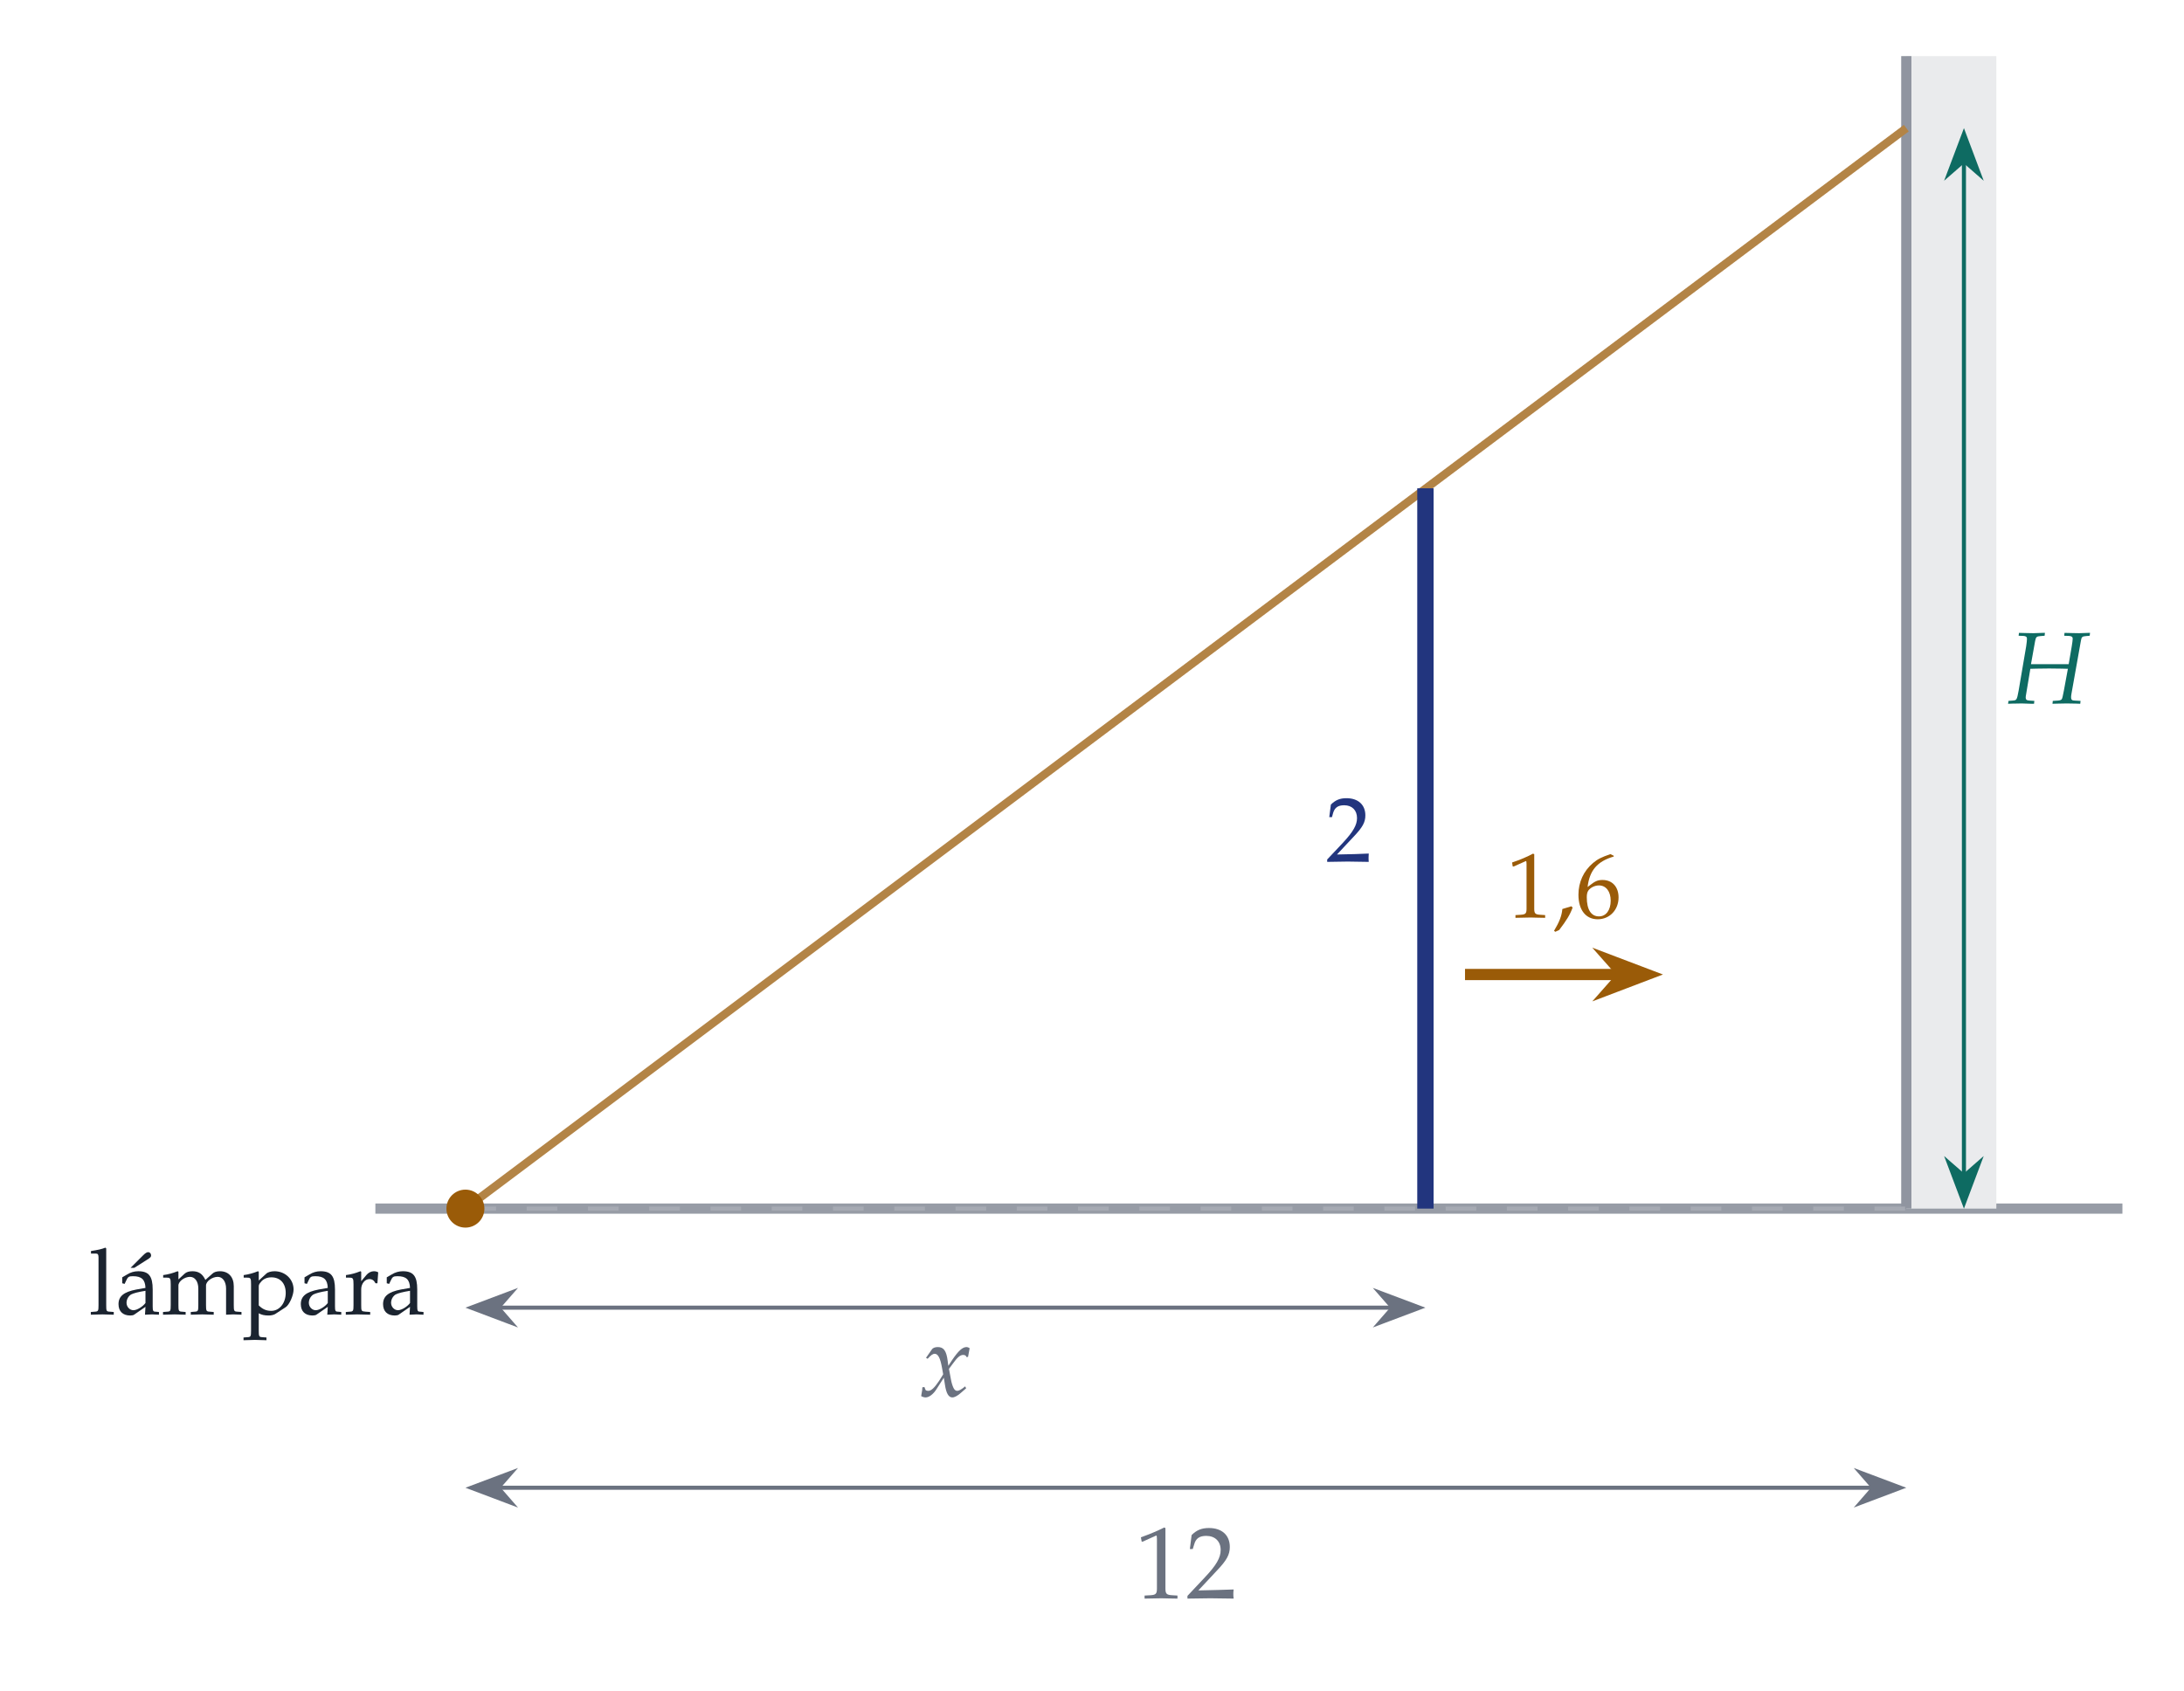
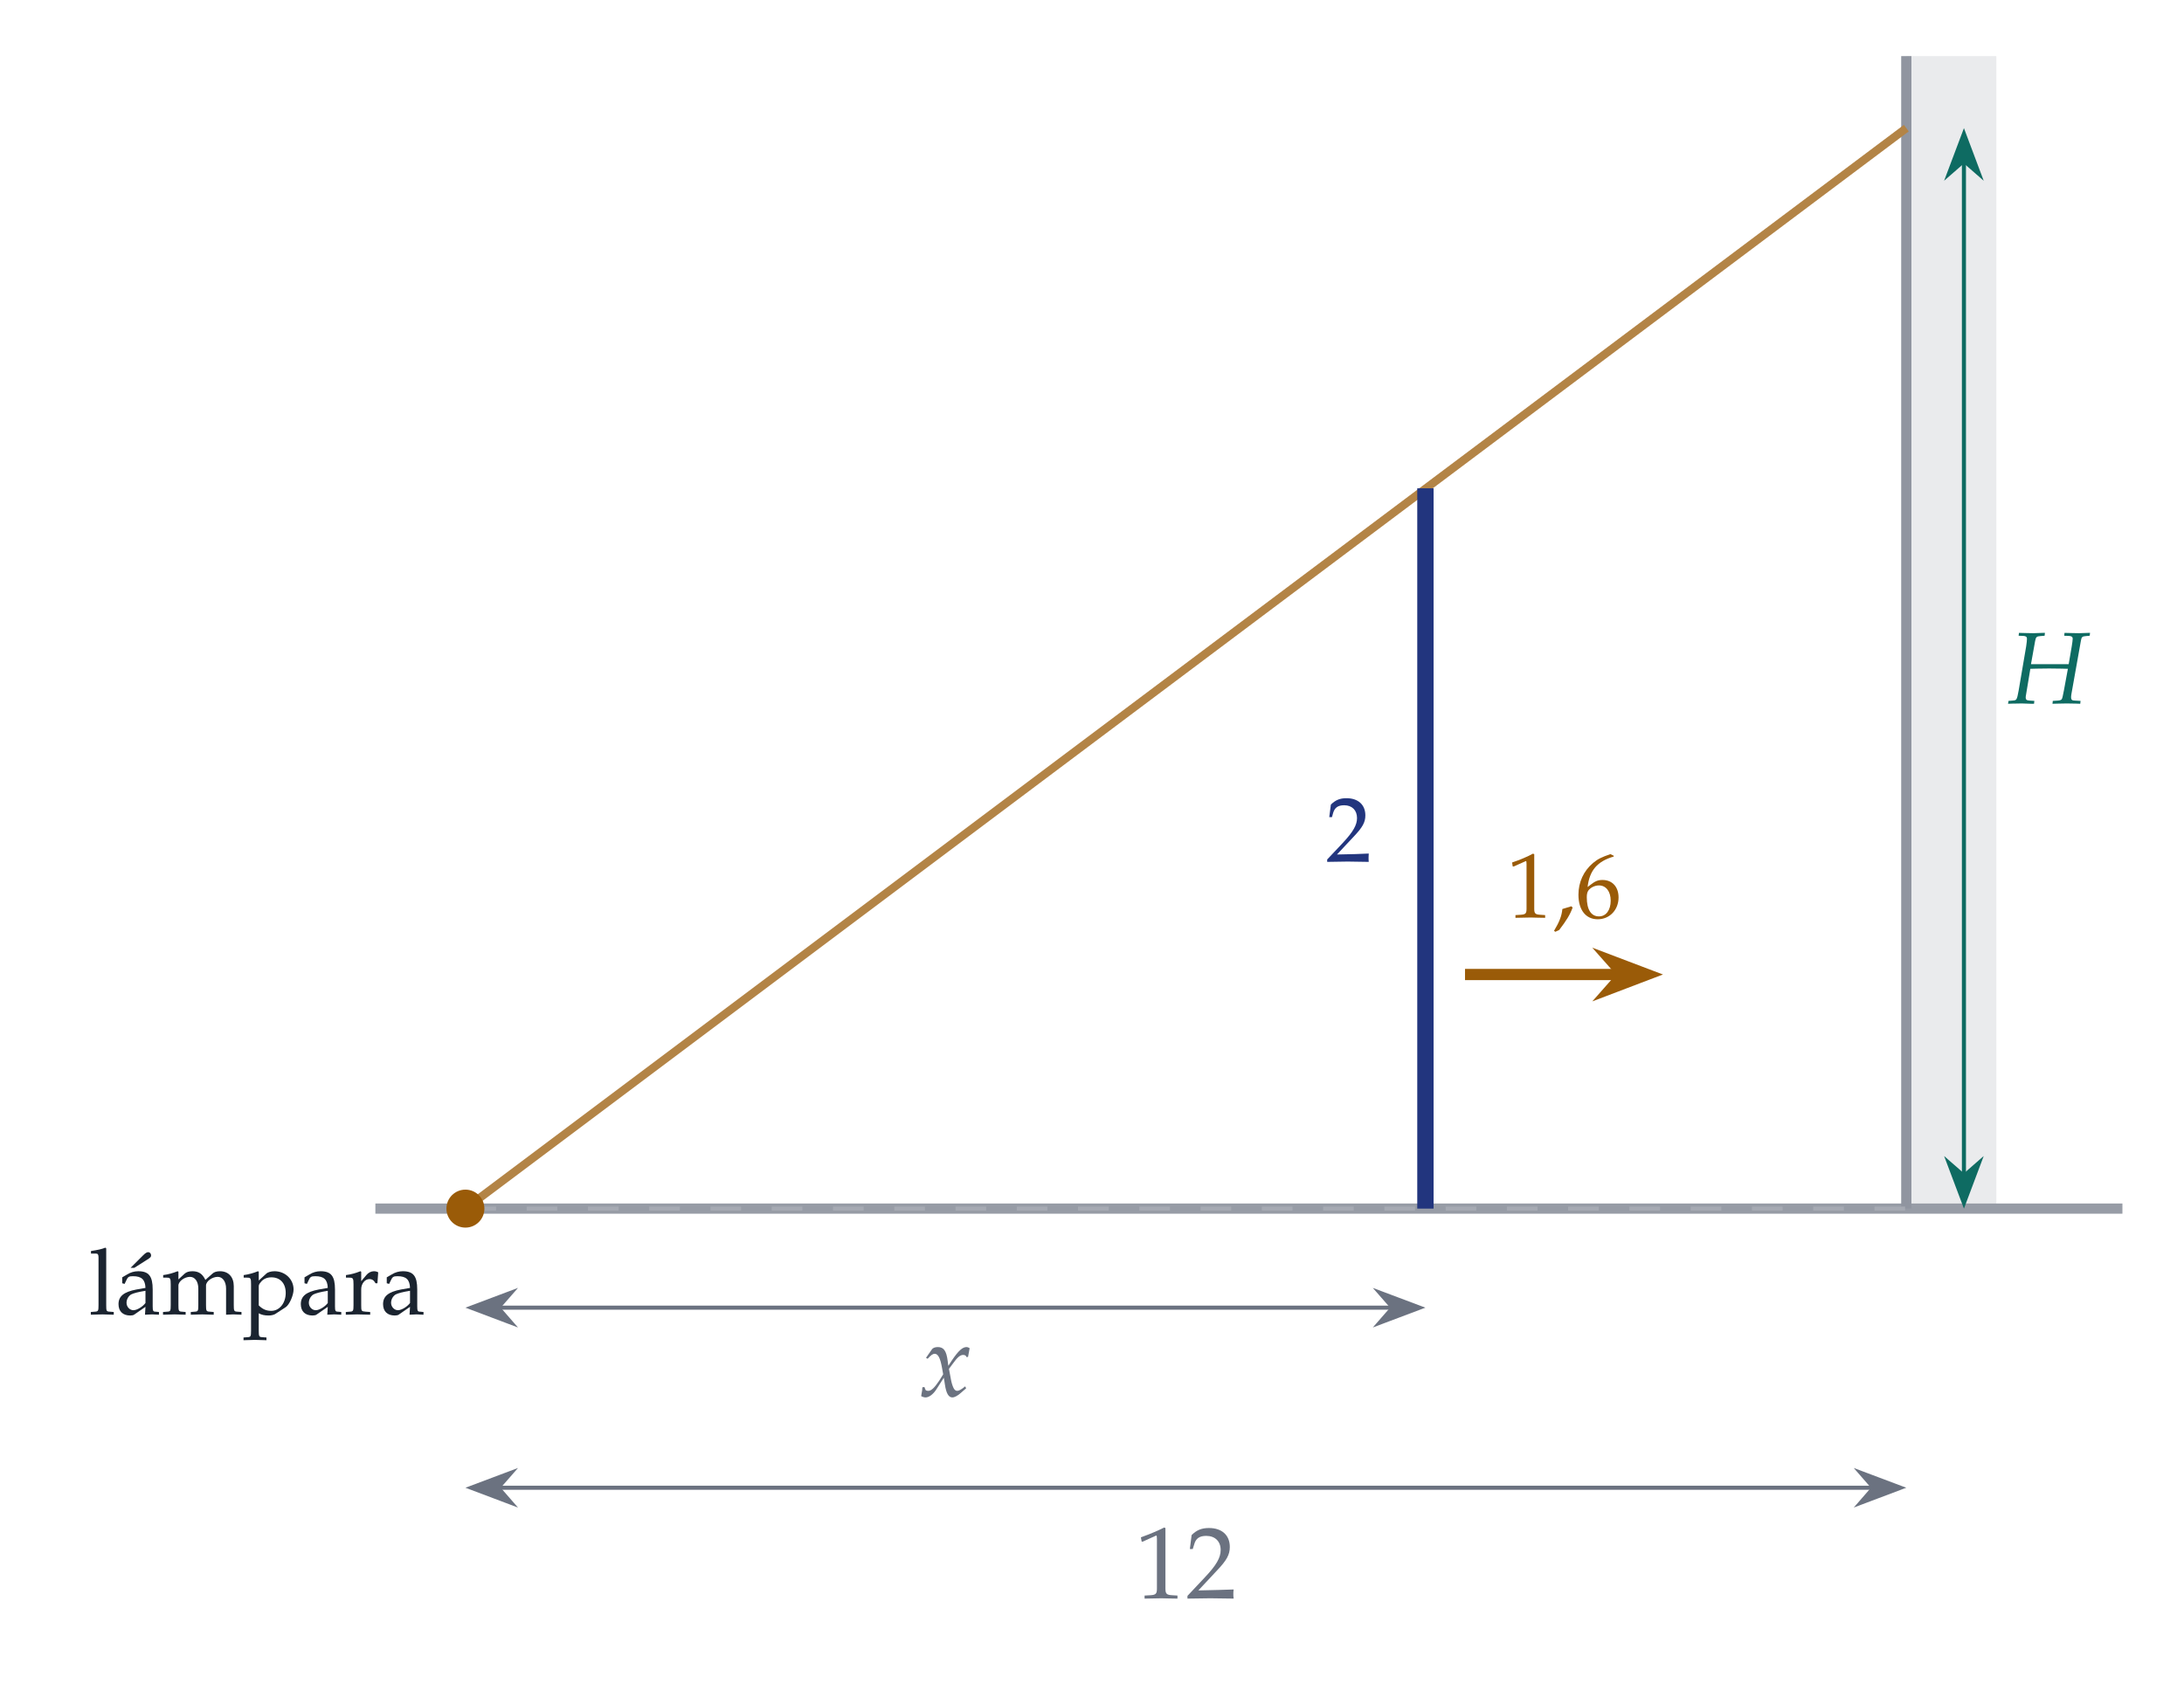
<svg xmlns="http://www.w3.org/2000/svg" xmlns:xlink="http://www.w3.org/1999/xlink" width="212.68" height="164.664" viewBox="0 0 212.68 164.664">
  <defs>
    <g>
      <g id="glyph-0-0">
        <path d="M 2.203 -3.828 L 2.609 -6.094 C 2.688 -6.484 2.75 -6.531 3.125 -6.562 L 3.531 -6.594 L 3.562 -6.875 L 3.328 -6.875 L 2.438 -6.844 C 2.281 -6.844 2.094 -6.844 1.672 -6.859 L 1.031 -6.875 L 1 -6.594 L 1.469 -6.578 C 1.703 -6.562 1.812 -6.484 1.812 -6.312 C 1.812 -6.172 1.781 -5.859 1.734 -5.562 L 1 -1.25 C 0.828 -0.328 0.812 -0.312 0.422 -0.281 L 0.016 -0.25 L -0.031 0.031 L 0.391 0.016 C 0.859 0.016 1.094 0 1.281 0 L 2.25 0.031 L 2.5 0.031 L 2.531 -0.25 L 2.047 -0.281 C 1.781 -0.297 1.688 -0.375 1.688 -0.578 C 1.688 -0.672 1.703 -0.734 1.734 -0.922 L 2.141 -3.375 L 2.75 -3.391 C 3.375 -3.406 3.781 -3.406 3.969 -3.406 C 4.156 -3.406 4.578 -3.406 5.203 -3.391 L 5.797 -3.375 L 5.406 -1.25 C 5.312 -0.75 5.25 -0.484 5.203 -0.422 C 5.156 -0.344 5.047 -0.297 4.828 -0.281 L 4.328 -0.25 L 4.297 0.031 L 4.844 0.016 C 5.281 0.016 5.578 0 5.688 0 C 5.859 0 6.156 0.016 6.594 0.016 L 7 0.031 L 7.031 -0.25 L 6.453 -0.281 C 6.203 -0.281 6.109 -0.375 6.109 -0.578 C 6.109 -0.672 6.109 -0.75 6.141 -0.922 L 7.062 -6.094 C 7.125 -6.484 7.188 -6.531 7.562 -6.562 L 7.922 -6.594 L 7.953 -6.875 L 7.797 -6.875 L 6.891 -6.844 C 6.734 -6.844 6.531 -6.844 6.094 -6.859 L 5.469 -6.875 L 5.438 -6.594 L 5.906 -6.578 C 6.156 -6.562 6.266 -6.484 6.266 -6.312 C 6.266 -6.172 6.219 -5.859 6.172 -5.562 L 5.875 -3.828 Z M 2.203 -3.828 " />
      </g>
      <g id="glyph-0-1">
        <path d="M 0.203 -0.875 C 0.203 -0.672 0.188 -0.547 0.125 -0.234 C 0.109 -0.109 0.094 -0.078 0.094 -0.016 C 0.234 0.062 0.391 0.109 0.516 0.109 C 0.844 0.109 1.234 -0.172 1.547 -0.641 L 2.297 -1.812 L 2.406 -1.125 C 2.531 -0.281 2.766 0.109 3.125 0.109 C 3.344 0.109 3.656 -0.062 3.969 -0.344 L 4.469 -0.781 L 4.375 -0.969 C 4.016 -0.672 3.766 -0.531 3.609 -0.531 C 3.453 -0.531 3.328 -0.625 3.234 -0.828 C 3.141 -1.016 3.031 -1.375 2.984 -1.672 L 2.797 -2.672 L 3.156 -3.156 C 3.625 -3.812 3.891 -4.031 4.188 -4.031 C 4.359 -4.031 4.469 -3.953 4.516 -3.812 L 4.656 -3.844 L 4.812 -4.688 C 4.688 -4.766 4.594 -4.797 4.516 -4.797 C 4.109 -4.797 3.719 -4.438 3.094 -3.516 L 2.734 -2.969 L 2.672 -3.453 C 2.547 -4.438 2.281 -4.797 1.703 -4.797 C 1.438 -4.797 1.219 -4.703 1.141 -4.578 L 0.562 -3.75 L 0.719 -3.656 C 1.031 -4 1.219 -4.141 1.406 -4.141 C 1.734 -4.141 1.953 -3.734 2.125 -2.75 L 2.234 -2.141 L 1.844 -1.516 C 1.406 -0.859 1.078 -0.531 0.797 -0.531 C 0.641 -0.531 0.531 -0.578 0.516 -0.625 L 0.406 -0.906 Z M 0.203 -0.875 " />
      </g>
      <g id="glyph-1-0">
        <path d="M 0.672 -5.516 L 0.766 -5.516 L 2.047 -6.094 C 2.062 -6.109 2.062 -6.109 2.078 -6.109 C 2.141 -6.109 2.156 -6.016 2.156 -5.781 L 2.156 -0.953 C 2.156 -0.438 2.047 -0.328 1.516 -0.297 L 0.953 -0.266 L 0.953 0.031 C 2.484 0 2.484 0 2.594 0 C 2.719 0 2.938 0 3.281 0.016 C 3.406 0.016 3.75 0.016 4.156 0.031 L 4.156 -0.266 L 3.641 -0.297 C 3.094 -0.328 2.984 -0.438 2.984 -0.953 L 2.984 -6.844 L 2.859 -6.891 C 2.203 -6.562 1.5 -6.266 0.594 -5.938 Z M 0.672 -5.516 " />
      </g>
      <g id="glyph-1-1">
        <path d="M 0.156 -0.234 L 0.156 0.031 C 2.016 0 2.016 0 2.375 0 C 2.734 0 2.734 0 4.656 0.031 C 4.625 -0.172 4.625 -0.281 4.625 -0.422 C 4.625 -0.547 4.625 -0.641 4.656 -0.859 C 3.516 -0.812 3.047 -0.812 1.219 -0.766 L 3.016 -2.688 C 3.984 -3.703 4.281 -4.25 4.281 -5 C 4.281 -6.141 3.516 -6.844 2.25 -6.844 C 1.531 -6.844 1.047 -6.641 0.562 -6.156 L 0.391 -4.797 L 0.672 -4.797 L 0.812 -5.25 C 0.969 -5.828 1.328 -6.078 1.984 -6.078 C 2.844 -6.078 3.391 -5.547 3.391 -4.703 C 3.391 -3.953 2.969 -3.219 1.844 -2.031 Z M 0.156 -0.234 " />
      </g>
      <g id="glyph-2-0">
        <path d="M 0.594 -4.969 L 0.688 -4.969 L 1.844 -5.484 C 1.859 -5.5 1.859 -5.5 1.875 -5.5 C 1.922 -5.5 1.938 -5.422 1.938 -5.203 L 1.938 -0.859 C 1.938 -0.391 1.844 -0.297 1.359 -0.266 L 0.859 -0.234 L 0.859 0.031 C 2.234 0 2.234 0 2.344 0 C 2.453 0 2.656 0 2.953 0.016 C 3.062 0.016 3.375 0.016 3.75 0.031 L 3.75 -0.234 L 3.281 -0.266 C 2.781 -0.297 2.688 -0.391 2.688 -0.859 L 2.688 -6.172 L 2.562 -6.219 C 1.984 -5.906 1.359 -5.641 0.531 -5.359 Z M 0.594 -4.969 " />
      </g>
      <g id="glyph-2-1">
        <path d="M 1.828 -1.094 C 1.578 -1.016 1.422 -0.969 0.953 -0.828 C 0.891 -0.156 0.656 0.438 0.141 1.297 L 0.266 1.391 L 0.641 1.219 C 1.359 0.281 1.703 -0.281 1.953 -0.969 Z M 1.828 -1.094 " />
      </g>
      <g id="glyph-2-2">
        <path d="M 3.719 -6.016 L 3.391 -6.172 C 2.531 -5.875 2.172 -5.703 1.703 -5.312 C 0.781 -4.531 0.281 -3.438 0.281 -2.219 C 0.281 -0.734 1 0.172 2.156 0.172 C 3.328 0.172 4.188 -0.75 4.188 -1.953 C 4.188 -2.984 3.578 -3.656 2.625 -3.656 C 2.172 -3.656 1.906 -3.547 1.375 -3.125 C 1.281 -3.047 1.266 -3.031 1.172 -2.969 C 1.359 -4.578 2.109 -5.469 3.719 -5.938 Z M 2.281 -3.125 C 2.969 -3.125 3.422 -2.531 3.422 -1.641 C 3.422 -0.719 2.969 -0.109 2.281 -0.109 C 1.516 -0.109 1.094 -0.766 1.094 -1.969 C 1.094 -2.281 1.141 -2.453 1.234 -2.609 C 1.438 -2.906 1.859 -3.125 2.281 -3.125 Z M 2.281 -3.125 " />
      </g>
      <g id="glyph-2-3">
        <path d="M 0.141 -0.203 L 0.141 0.031 C 1.812 0 1.812 0 2.141 0 C 2.469 0 2.469 0 4.188 0.031 C 4.172 -0.156 4.172 -0.25 4.172 -0.375 C 4.172 -0.5 4.172 -0.578 4.188 -0.781 C 3.156 -0.734 2.75 -0.719 1.094 -0.688 L 2.719 -2.422 C 3.594 -3.344 3.859 -3.828 3.859 -4.5 C 3.859 -5.531 3.156 -6.172 2.016 -6.172 C 1.375 -6.172 0.938 -5.984 0.5 -5.547 L 0.344 -4.328 L 0.609 -4.328 L 0.719 -4.734 C 0.875 -5.25 1.188 -5.484 1.797 -5.484 C 2.562 -5.484 3.047 -5 3.047 -4.234 C 3.047 -3.562 2.672 -2.906 1.672 -1.828 Z M 0.141 -0.203 " />
      </g>
      <g id="glyph-2-4">
        <path d="M 0.203 -5.922 L 0.703 -5.922 C 0.875 -5.922 0.938 -5.812 0.938 -5.547 L 0.938 -0.906 C 0.938 -0.344 0.906 -0.281 0.594 -0.266 L 0.188 -0.234 L 0.188 0.031 C 1.078 0 1.078 0 1.312 0 C 1.531 0 1.531 0 2.422 0.031 L 2.422 -0.234 L 2.016 -0.266 C 1.703 -0.281 1.688 -0.344 1.688 -0.906 L 1.688 -6.422 L 1.609 -6.5 C 1.203 -6.344 0.906 -6.281 0.203 -6.172 Z M 0.203 -5.922 " />
      </g>
      <g id="glyph-2-5">
        <path d="M 2.906 -0.734 L 2.859 0.031 C 3.438 0 3.438 0 3.547 0 C 3.594 0 3.828 0.016 4.219 0.031 L 4.219 -0.234 L 3.875 -0.266 C 3.656 -0.266 3.609 -0.344 3.609 -0.781 L 3.609 -2.422 C 3.609 -3.719 3.234 -4.203 2.203 -4.203 C 1.812 -4.203 1.453 -4.094 1.125 -3.891 L 0.641 -3.609 L 0.641 -3.031 L 0.875 -2.969 L 1 -3.234 C 1.188 -3.656 1.266 -3.719 1.688 -3.719 C 2.531 -3.719 2.875 -3.391 2.906 -2.578 L 2.016 -2.422 C 0.797 -2.188 0.281 -1.766 0.281 -1 C 0.281 -0.297 0.703 0.109 1.422 0.109 C 1.578 0.109 1.734 0.078 1.797 0.031 Z M 2.906 -1.109 C 2.641 -0.75 2.078 -0.406 1.734 -0.406 C 1.375 -0.406 1.062 -0.734 1.062 -1.125 C 1.062 -1.453 1.234 -1.766 1.5 -1.938 C 1.734 -2.062 2.219 -2.188 2.906 -2.297 Z M 1.453 -4.531 L 1.812 -4.531 L 3.094 -5.344 C 3.391 -5.531 3.453 -5.594 3.453 -5.75 C 3.453 -5.922 3.328 -6.062 3.172 -6.062 C 3.047 -6.062 2.891 -5.969 2.688 -5.766 Z M 1.453 -4.531 " />
      </g>
      <g id="glyph-2-6">
        <path d="M 0.156 -3.578 L 0.5 -3.578 C 0.844 -3.578 0.891 -3.516 0.891 -2.922 L 0.891 -0.906 C 0.891 -0.344 0.859 -0.281 0.562 -0.266 L 0.141 -0.234 L 0.141 0.031 C 1 0 1.031 0 1.281 0 C 1.531 0 1.766 0.016 2.344 0.031 L 2.344 -0.234 L 1.969 -0.266 C 1.672 -0.281 1.641 -0.344 1.641 -0.906 L 1.641 -2.812 C 1.641 -3.219 2.234 -3.656 2.766 -3.656 C 3.25 -3.656 3.578 -3.203 3.578 -2.516 L 3.578 -0.906 C 3.578 -0.344 3.547 -0.281 3.25 -0.266 L 2.844 -0.234 L 2.844 0.031 C 3.734 0 3.734 0 3.953 0 C 4.188 0 4.188 0 5.078 0.031 L 5.078 -0.234 L 4.672 -0.266 C 4.359 -0.281 4.328 -0.344 4.328 -0.906 L 4.328 -2.812 C 4.328 -3.219 4.922 -3.656 5.469 -3.656 C 5.938 -3.656 6.281 -3.203 6.281 -2.516 L 6.281 0.031 C 6.828 0 6.828 0 6.984 0 C 7.094 0 7.094 0 7.781 0.031 L 7.781 -0.234 L 7.359 -0.266 C 7.062 -0.281 7.031 -0.344 7.031 -0.906 L 7.031 -2.75 C 7.031 -3.641 6.516 -4.203 5.688 -4.203 C 5.375 -4.203 5.109 -4.125 4.953 -3.969 L 4.266 -3.359 C 3.984 -3.953 3.609 -4.203 3 -4.203 C 2.672 -4.203 2.422 -4.125 2.25 -3.969 L 1.641 -3.406 L 1.641 -4.156 L 1.562 -4.203 C 1.094 -4.016 0.641 -3.891 0.156 -3.828 Z M 0.156 -3.578 " />
      </g>
      <g id="glyph-2-7">
        <path d="M 0.094 -3.578 L 0.422 -3.578 C 0.781 -3.578 0.812 -3.516 0.812 -2.922 L 0.812 1.578 C 0.812 2.141 0.781 2.203 0.484 2.219 L 0.078 2.25 L 0.078 2.516 C 0.969 2.484 0.969 2.484 1.188 2.484 C 1.422 2.484 1.422 2.484 2.312 2.516 L 2.312 2.25 L 1.891 2.219 C 1.594 2.203 1.562 2.141 1.562 1.578 L 1.562 -0.109 C 1.828 0.047 2.125 0.109 2.531 0.109 C 2.781 0.109 3.016 0.047 3.156 -0.031 L 4.188 -0.703 C 4.547 -0.938 4.953 -1.859 4.953 -2.422 C 4.953 -3.422 4.141 -4.203 3.094 -4.203 C 2.766 -4.203 2.438 -4.109 2.297 -3.969 L 1.562 -3.297 L 1.562 -4.156 L 1.484 -4.203 C 1.031 -4.016 0.562 -3.891 0.094 -3.828 Z M 1.562 -2.734 C 1.562 -2.859 1.609 -2.969 1.734 -3.109 C 1.984 -3.453 2.359 -3.609 2.797 -3.609 C 3.641 -3.609 4.188 -3.031 4.188 -2.094 C 4.188 -1.094 3.578 -0.344 2.781 -0.344 C 2.281 -0.344 1.922 -0.516 1.562 -0.875 Z M 1.562 -2.734 " />
      </g>
      <g id="glyph-2-8">
        <path d="M 2.906 -0.734 L 2.859 0.031 C 3.438 0 3.438 0 3.547 0 C 3.594 0 3.828 0.016 4.219 0.031 L 4.219 -0.234 L 3.875 -0.266 C 3.656 -0.266 3.609 -0.344 3.609 -0.781 L 3.609 -2.422 C 3.609 -3.719 3.234 -4.203 2.203 -4.203 C 1.812 -4.203 1.453 -4.094 1.125 -3.891 L 0.641 -3.609 L 0.641 -3.031 L 0.875 -2.969 L 1 -3.234 C 1.188 -3.656 1.266 -3.719 1.688 -3.719 C 2.531 -3.719 2.875 -3.391 2.906 -2.578 L 2.016 -2.422 C 0.797 -2.188 0.281 -1.766 0.281 -1 C 0.281 -0.297 0.703 0.109 1.422 0.109 C 1.578 0.109 1.734 0.078 1.797 0.031 Z M 2.906 -1.109 C 2.641 -0.75 2.078 -0.406 1.734 -0.406 C 1.375 -0.406 1.062 -0.734 1.062 -1.125 C 1.062 -1.453 1.234 -1.766 1.5 -1.938 C 1.734 -2.062 2.219 -2.188 2.906 -2.297 Z M 2.906 -1.109 " />
      </g>
      <g id="glyph-2-9">
        <path d="M 0.203 -3.578 L 0.531 -3.578 C 0.891 -3.578 0.938 -3.516 0.938 -2.922 L 0.938 -0.906 C 0.938 -0.344 0.906 -0.281 0.594 -0.266 L 0.188 -0.234 L 0.188 0.031 C 0.828 0.016 1.062 0 1.297 0 C 1.469 0 1.469 0 2.562 0.031 L 2.562 -0.234 L 2.109 -0.266 C 1.703 -0.297 1.688 -0.328 1.688 -0.906 L 1.688 -2.453 C 1.688 -2.984 2.047 -3.438 2.484 -3.438 C 2.75 -3.438 2.938 -3.312 3.078 -3.031 L 3.266 -3.031 L 3.344 -4.094 C 3.25 -4.156 3.094 -4.203 2.922 -4.203 C 2.656 -4.203 2.375 -4.062 2.188 -3.828 L 1.688 -3.234 L 1.688 -4.156 L 1.609 -4.203 C 1.141 -4.016 0.688 -3.891 0.203 -3.828 Z M 0.203 -3.578 " />
      </g>
    </g>
  </defs>
+   <path fill-rule="nonzero" fill="rgb(91.875%, 92.258%, 93.027%)" fill-opacity="1" d="M 185.637 117.715 L 185.637 5.465 L 194.406 5.465 L 194.406 117.715 Z M 185.637 117.715 " />
  <path fill="none" stroke-width="0.996" stroke-linecap="butt" stroke-linejoin="miter" stroke="rgb(59.372%, 61.295%, 65.137%)" stroke-opacity="1" stroke-miterlimit="10" d="M -8.787 0.002 L 161.689 0.002 " transform="matrix(0.997964, 0, 0, -0.997964, 45.3235, 117.7168)" />
-   <path fill-rule="nonzero" fill="rgb(91.875%, 92.258%, 93.027%)" fill-opacity="1" d="M 185.637 117.715 L 185.637 5.465 L 194.406 5.465 L 194.406 117.715 Z M 185.637 117.715 " />
  <path fill="none" stroke-width="0.996" stroke-linecap="butt" stroke-linejoin="miter" stroke="rgb(56.47%, 58.53%, 62.645%)" stroke-opacity="1" stroke-miterlimit="10" d="M 140.6 0.002 L 140.6 112.481 " transform="matrix(0.997964, 0, 0, -0.997964, 45.3235, 117.7168)" />
  <path fill="none" stroke-width="0.797" stroke-linecap="butt" stroke-linejoin="miter" stroke="rgb(70.293%, 51.764%, 27.353%)" stroke-opacity="1" stroke-miterlimit="10" d="M 0.001 0.002 L 140.6 105.451 " transform="matrix(0.997964, 0, 0, -0.997964, 45.3235, 117.7168)" />
  <path fill="none" stroke-width="0.399" stroke-linecap="butt" stroke-linejoin="miter" stroke="rgb(65.175%, 66.823%, 70.116%)" stroke-opacity="1" stroke-dasharray="2.989 2.989" stroke-miterlimit="10" d="M 0.001 0.002 L 140.6 0.002 " transform="matrix(0.997964, 0, 0, -0.997964, 45.3235, 117.7168)" />
  <path fill="none" stroke-width="1.594" stroke-linecap="butt" stroke-linejoin="miter" stroke="rgb(13.332%, 20.784%, 49.413%)" stroke-opacity="1" stroke-miterlimit="10" d="M 93.676 0.002 L 93.676 70.301 " transform="matrix(0.997964, 0, 0, -0.997964, 45.3235, 117.7168)" />
  <path fill="none" stroke-width="0.399" stroke-linecap="butt" stroke-linejoin="miter" stroke="rgb(5.489%, 41.962%, 38.431%)" stroke-opacity="1" stroke-miterlimit="10" d="M 146.224 3.278 L 146.224 102.171 " transform="matrix(0.997964, 0, 0, -0.997964, 45.3235, 117.7168)" />
  <path fill-rule="nonzero" fill="rgb(5.489%, 41.962%, 38.431%)" fill-opacity="1" stroke-width="0.399" stroke-linecap="butt" stroke-linejoin="miter" stroke="rgb(5.489%, 41.962%, 38.431%)" stroke-opacity="1" stroke-miterlimit="10" d="M 4.537 0.001 L 0.642 1.465 L 1.922 0.001 L 0.642 -1.467 Z M 4.537 0.001 " transform="matrix(0, 0.997964, 0.997964, 0, 191.2489, 112.6248)" />
  <path fill-rule="nonzero" fill="rgb(5.489%, 41.962%, 38.431%)" fill-opacity="1" stroke-width="0.399" stroke-linecap="butt" stroke-linejoin="miter" stroke="rgb(5.489%, 41.962%, 38.431%)" stroke-opacity="1" stroke-miterlimit="10" d="M 4.537 -0.001 L 0.642 1.467 L 1.922 -0.001 L 0.642 -1.465 Z M 4.537 -0.001 " transform="matrix(0, -0.997964, -0.997964, 0, 191.2489, 17.57428)" />
  <g fill="rgb(5.489%, 41.962%, 38.431%)" fill-opacity="1">
    <use xlink:href="#glyph-0-0" x="195.576" y="68.515" />
  </g>
  <path fill="none" stroke-width="0.399" stroke-linecap="butt" stroke-linejoin="miter" stroke="rgb(41.962%, 44.707%, 50.194%)" stroke-opacity="1" stroke-miterlimit="10" d="M 3.281 -9.666 L 90.396 -9.666 " transform="matrix(0.997964, 0, 0, -0.997964, 45.3235, 117.7168)" />
  <path fill-rule="nonzero" fill="rgb(41.962%, 44.707%, 50.194%)" fill-opacity="1" stroke-width="0.399" stroke-linecap="butt" stroke-linejoin="miter" stroke="rgb(41.962%, 44.707%, 50.194%)" stroke-opacity="1" stroke-miterlimit="10" d="M 4.534 -0 L 0.643 1.468 L 1.923 -0 L 0.643 -1.464 Z M 4.534 -0 " transform="matrix(-0.997964, 0, 0, 0.997964, 50.41553, 127.3633)" />
  <path fill-rule="nonzero" fill="rgb(41.962%, 44.707%, 50.194%)" fill-opacity="1" stroke-width="0.399" stroke-linecap="butt" stroke-linejoin="miter" stroke="rgb(41.962%, 44.707%, 50.194%)" stroke-opacity="1" stroke-miterlimit="10" d="M 4.537 0 L 0.642 1.464 L 1.922 0 L 0.642 -1.468 Z M 4.537 0 " transform="matrix(0.997964, 0, 0, -0.997964, 133.7149, 127.3633)" />
  <g fill="rgb(41.962%, 44.707%, 50.194%)" fill-opacity="1">
    <use xlink:href="#glyph-0-1" x="89.614" y="135.997" />
  </g>
  <path fill="none" stroke-width="0.399" stroke-linecap="butt" stroke-linejoin="miter" stroke="rgb(41.962%, 44.707%, 50.194%)" stroke-opacity="1" stroke-miterlimit="10" d="M 3.281 -27.241 L 137.319 -27.241 " transform="matrix(0.997964, 0, 0, -0.997964, 45.3235, 117.7168)" />
  <path fill-rule="nonzero" fill="rgb(41.962%, 44.707%, 50.194%)" fill-opacity="1" stroke-width="0.399" stroke-linecap="butt" stroke-linejoin="miter" stroke="rgb(41.962%, 44.707%, 50.194%)" stroke-opacity="1" stroke-miterlimit="10" d="M 4.534 -0 L 0.643 1.468 L 1.923 -0 L 0.643 -1.464 Z M 4.534 -0 " transform="matrix(-0.997964, 0, 0, 0.997964, 50.41553, 144.9024)" />
  <path fill-rule="nonzero" fill="rgb(41.962%, 44.707%, 50.194%)" fill-opacity="1" stroke-width="0.399" stroke-linecap="butt" stroke-linejoin="miter" stroke="rgb(41.962%, 44.707%, 50.194%)" stroke-opacity="1" stroke-miterlimit="10" d="M 4.535 0 L 0.645 1.464 L 1.921 0 L 0.645 -1.468 Z M 4.535 0 " transform="matrix(0.997964, 0, 0, -0.997964, 180.5442, 144.9024)" />
  <g fill="rgb(41.962%, 44.707%, 50.194%)" fill-opacity="1">
    <use xlink:href="#glyph-1-0" x="110.507" y="155.669" />
    <use xlink:href="#glyph-1-1" x="115.479" y="155.669" />
  </g>
  <path fill="none" stroke-width="1.096" stroke-linecap="butt" stroke-linejoin="miter" stroke="rgb(60.393%, 35.686%, 3.136%)" stroke-opacity="1" stroke-miterlimit="10" d="M 97.539 22.849 L 112.73 22.849 " transform="matrix(0.997964, 0, 0, -0.997964, 45.3235, 117.7168)" />
  <path fill-rule="nonzero" fill="rgb(60.393%, 35.686%, 3.136%)" fill-opacity="1" stroke-width="1.096" stroke-linecap="butt" stroke-linejoin="miter" stroke="rgb(60.393%, 35.686%, 3.136%)" stroke-opacity="1" stroke-miterlimit="10" d="M 5.244 0.002 L 1.768 1.321 L 2.935 0.002 L 1.768 -1.321 Z M 5.244 0.002 " transform="matrix(0.997964, 0, 0, -0.997964, 155.169, 94.91594)" />
  <g fill="rgb(60.393%, 35.686%, 3.136%)" fill-opacity="1">
    <use xlink:href="#glyph-2-0" x="146.718" y="89.363" />
    <use xlink:href="#glyph-2-1" x="151.192" y="89.363" />
    <use xlink:href="#glyph-2-2" x="153.429" y="89.363" />
  </g>
  <g fill="rgb(13.332%, 20.784%, 49.413%)" fill-opacity="1">
    <use xlink:href="#glyph-2-3" x="129.101" y="83.914" />
  </g>
  <path fill-rule="nonzero" fill="rgb(60.393%, 35.686%, 3.136%)" fill-opacity="1" d="M 47.172 117.715 C 47.172 116.695 46.344 115.867 45.324 115.867 C 44.301 115.867 43.473 116.695 43.473 117.715 C 43.473 118.738 44.301 119.566 45.324 119.566 C 46.344 119.566 47.172 118.738 47.172 117.715 Z M 47.172 117.715 " />
  <g fill="rgb(10.587%, 14.119%, 18.825%)" fill-opacity="1">
    <use xlink:href="#glyph-2-4" x="8.656" y="128.018" />
    <use xlink:href="#glyph-2-5" x="11.26" y="128.018" />
    <use xlink:href="#glyph-2-6" x="15.734" y="128.018" />
    <use xlink:href="#glyph-2-7" x="23.636" y="128.018" />
    <use xlink:href="#glyph-2-8" x="29.013" y="128.018" />
    <use xlink:href="#glyph-2-9" x="33.487" y="128.018" />
    <use xlink:href="#glyph-2-8" x="37.022" y="128.018" />
  </g>
</svg>
